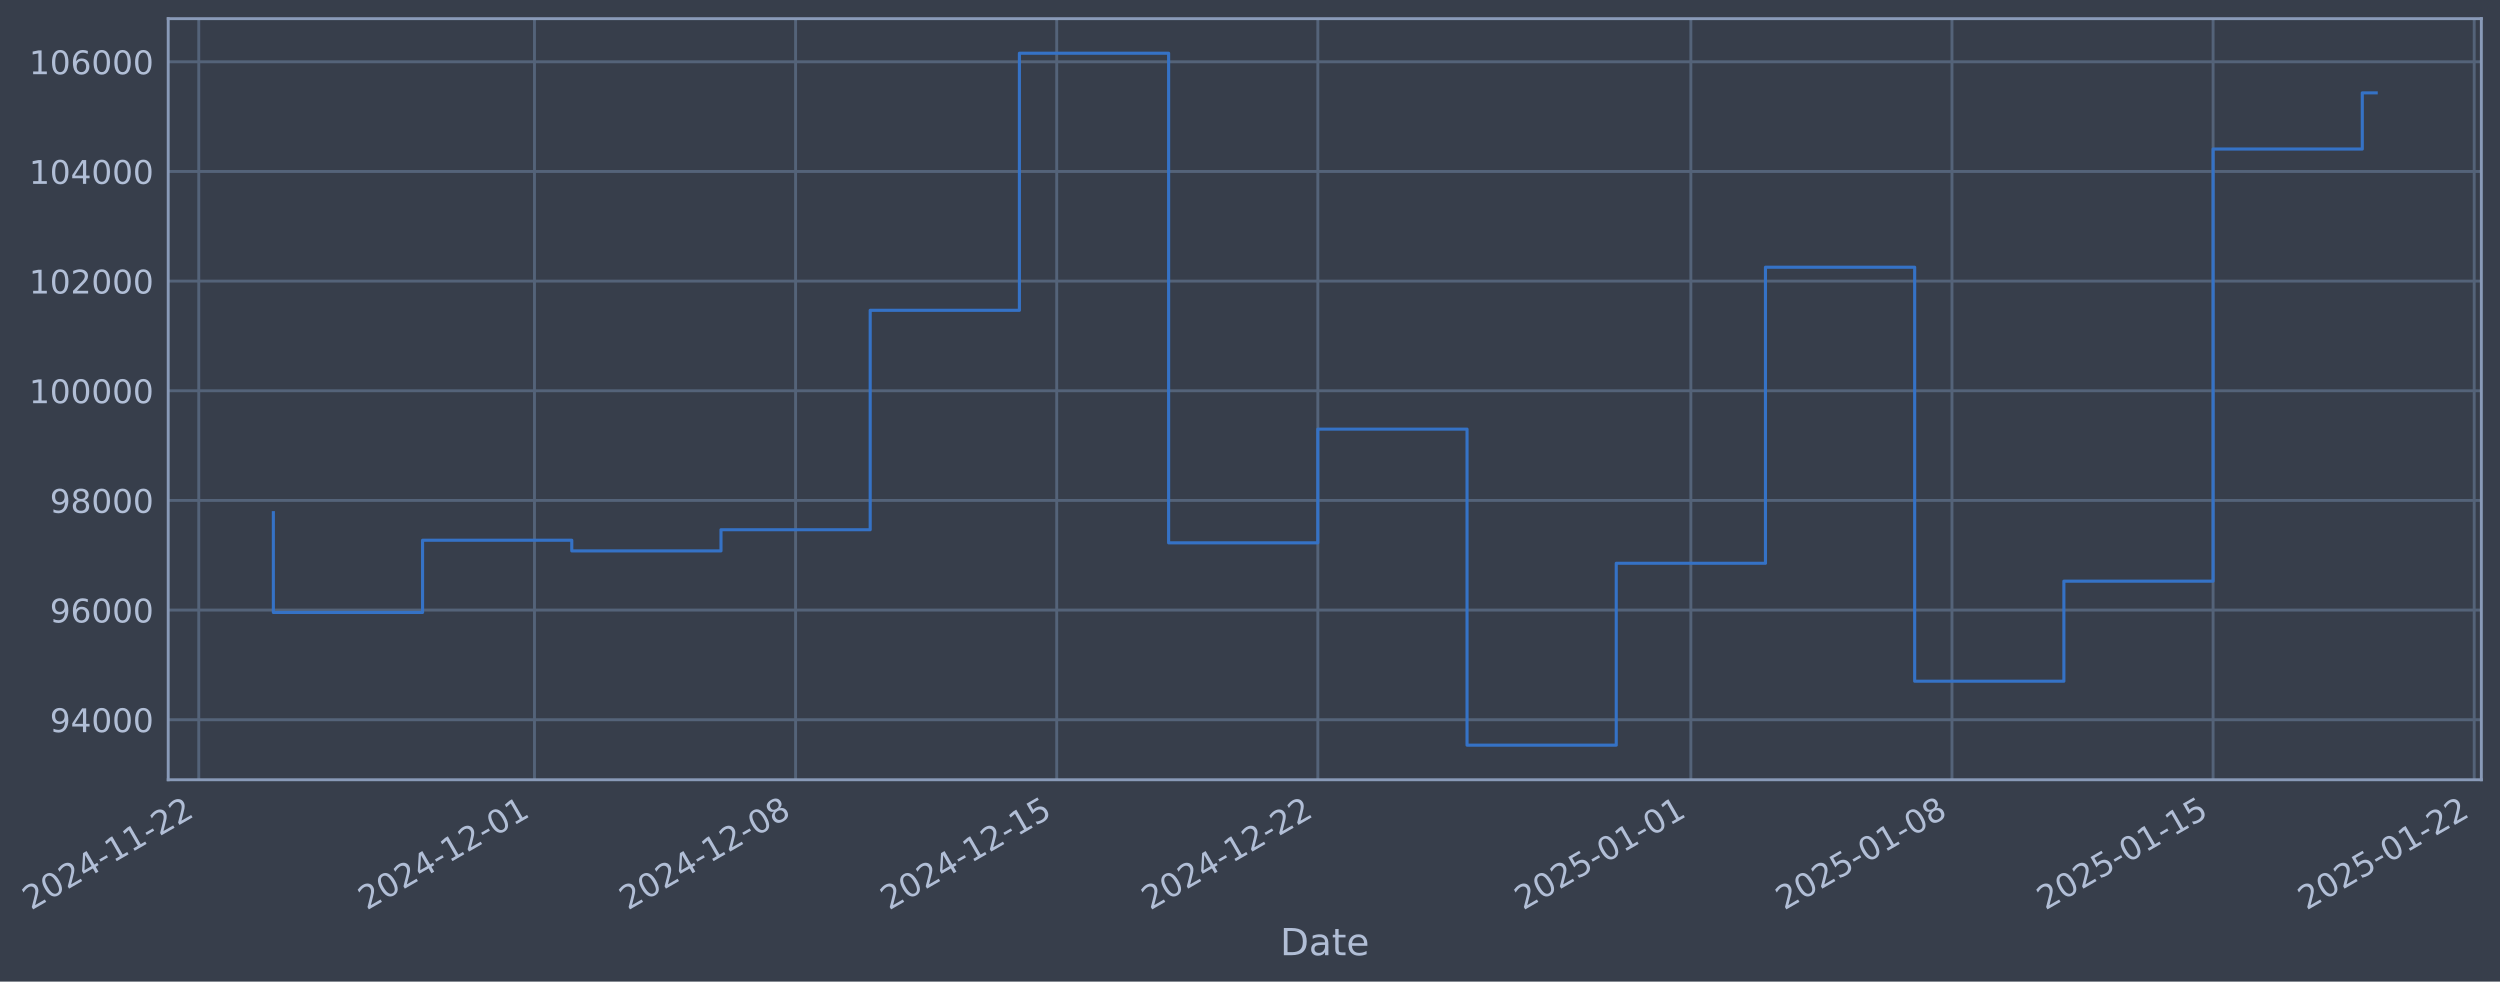
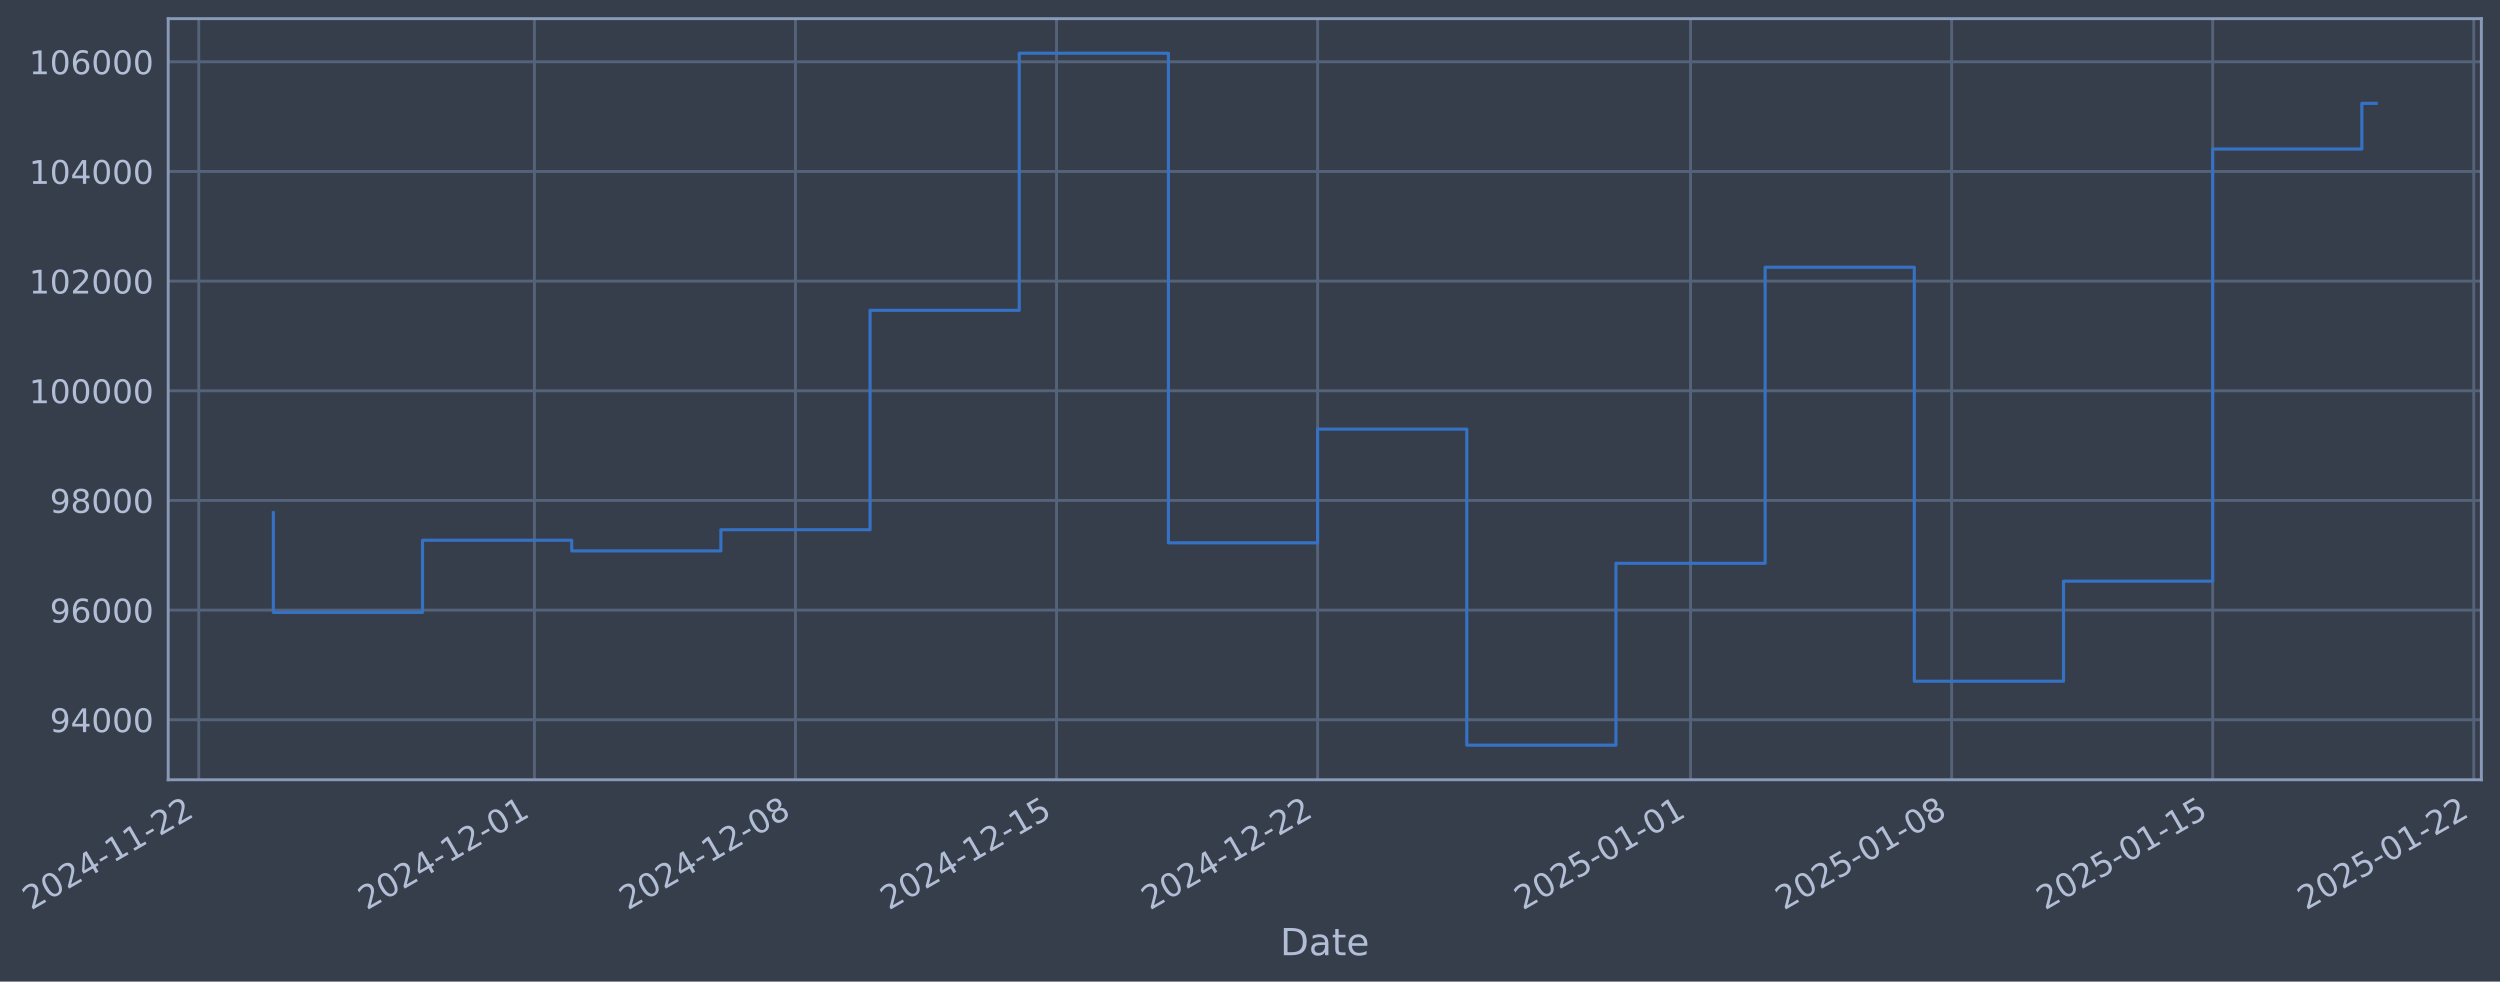
- <svg xmlns="http://www.w3.org/2000/svg" xmlns:xlink="http://www.w3.org/1999/xlink" width="964.926pt" height="378.87pt" viewBox="0 0 964.926 378.87" version="1.1">
+ <svg xmlns="http://www.w3.org/2000/svg" xmlns:xlink="http://www.w3.org/1999/xlink" width="964.92pt" height="378.87pt" viewBox="0 0 964.92 378.87" version="1.1">
  <defs>
    <style type="text/css">*{stroke-linejoin: round; stroke-linecap: butt}</style>
  </defs>
  <g id="figure_1">
    <g id="patch_1">
-       <path d="M 0 378.87  L 964.926 378.87  L 964.926 0  L 0 0  z " style="fill: #373e4b" />
+       <path d="M 0 378.87  L 964.92 378.87  L 964.92 0  L 0 0  z " style="fill: #373e4b" />
    </g>
    <g id="axes_1">
      <g id="patch_2">
-         <path d="M 64.926 300.96  L 957.726 300.96  L 957.726 7.2  L 64.926 7.2  z " style="fill: #373e4b" />
+         <path d="M 64.92 300.96  L 957.72 300.96  L 957.72 7.2  L 64.92 7.2  z " style="fill: #373e4b" />
      </g>
      <g id="matplotlib.axis_1">
        <g id="xtick_1">
          <g id="line2d_1">
-             <path d="M 76.713 300.96  L 76.713 7.2  " clip-path="url(#pd126b66eb7)" style="fill: none; stroke: #546379; stroke-width: 1.12; stroke-linecap: square" />
+             <path d="M 76.713 300.96  L 76.713 7.2  " clip-path="url(#p8a553804ad)" style="fill: none; stroke: #546379; stroke-width: 1.12; stroke-linecap: square" />
          </g>
          <g id="line2d_2" />
          <g id="text_1">
            <g style="fill: #b1bed6" transform="translate(11.98702 351.4642) rotate(-30) scale(0.126 -0.126)">
              <defs>
                <path id="DejaVuSans-32" d="M 1228 531  L 3431 531  L 3431 0  L 469 0  L 469 531  Q 828 903 1448 1529  Q 2069 2156 2228 2338  Q 2531 2678 2651 2914  Q 2772 3150 2772 3378  Q 2772 3750 2511 3984  Q 2250 4219 1831 4219  Q 1534 4219 1204 4116  Q 875 4013 500 3803  L 500 4441  Q 881 4594 1212 4672  Q 1544 4750 1819 4750  Q 2544 4750 2975 4387  Q 3406 4025 3406 3419  Q 3406 3131 3298 2873  Q 3191 2616 2906 2266  Q 2828 2175 2409 1742  Q 1991 1309 1228 531  z " transform="scale(0.015625)" />
                <path id="DejaVuSans-30" d="M 2034 4250  Q 1547 4250 1301 3770  Q 1056 3291 1056 2328  Q 1056 1369 1301 889  Q 1547 409 2034 409  Q 2525 409 2770 889  Q 3016 1369 3016 2328  Q 3016 3291 2770 3770  Q 2525 4250 2034 4250  z M 2034 4750  Q 2819 4750 3233 4129  Q 3647 3509 3647 2328  Q 3647 1150 3233 529  Q 2819 -91 2034 -91  Q 1250 -91 836 529  Q 422 1150 422 2328  Q 422 3509 836 4129  Q 1250 4750 2034 4750  z " transform="scale(0.015625)" />
                <path id="DejaVuSans-34" d="M 2419 4116  L 825 1625  L 2419 1625  L 2419 4116  z M 2253 4666  L 3047 4666  L 3047 1625  L 3713 1625  L 3713 1100  L 3047 1100  L 3047 0  L 2419 0  L 2419 1100  L 313 1100  L 313 1709  L 2253 4666  z " transform="scale(0.015625)" />
                <path id="DejaVuSans-2d" d="M 313 2009  L 1997 2009  L 1997 1497  L 313 1497  L 313 2009  z " transform="scale(0.015625)" />
                <path id="DejaVuSans-31" d="M 794 531  L 1825 531  L 1825 4091  L 703 3866  L 703 4441  L 1819 4666  L 2450 4666  L 2450 531  L 3481 531  L 3481 0  L 794 0  L 794 531  z " transform="scale(0.015625)" />
              </defs>
              <use xlink:href="#DejaVuSans-32" />
              <use xlink:href="#DejaVuSans-30" transform="translate(63.62305 0)" />
              <use xlink:href="#DejaVuSans-32" transform="translate(127.2461 0)" />
              <use xlink:href="#DejaVuSans-34" transform="translate(190.8691 0)" />
              <use xlink:href="#DejaVuSans-2d" transform="translate(254.4922 0)" />
              <use xlink:href="#DejaVuSans-31" transform="translate(290.5762 0)" />
              <use xlink:href="#DejaVuSans-31" transform="translate(354.1992 0)" />
              <use xlink:href="#DejaVuSans-2d" transform="translate(417.8223 0)" />
              <use xlink:href="#DejaVuSans-32" transform="translate(453.9062 0)" />
              <use xlink:href="#DejaVuSans-32" transform="translate(517.5293 0)" />
            </g>
          </g>
        </g>
        <g id="xtick_2">
          <g id="line2d_3">
-             <path d="M 206.291 300.96  L 206.291 7.2  " clip-path="url(#pd126b66eb7)" style="fill: none; stroke: #546379; stroke-width: 1.12; stroke-linecap: square" />
+             <path d="M 206.264 300.96  L 206.264 7.2  " clip-path="url(#p8a553804ad)" style="fill: none; stroke: #546379; stroke-width: 1.12; stroke-linecap: square" />
          </g>
          <g id="line2d_4" />
          <g id="text_2">
-             <g style="fill: #b1bed6" transform="translate(141.5658 351.4642) rotate(-30) scale(0.126 -0.126)">
+             <g style="fill: #b1bed6" transform="translate(141.5387 351.4642) rotate(-30) scale(0.126 -0.126)">
              <use xlink:href="#DejaVuSans-32" />
              <use xlink:href="#DejaVuSans-30" transform="translate(63.62305 0)" />
              <use xlink:href="#DejaVuSans-32" transform="translate(127.2461 0)" />
              <use xlink:href="#DejaVuSans-34" transform="translate(190.8691 0)" />
              <use xlink:href="#DejaVuSans-2d" transform="translate(254.4922 0)" />
              <use xlink:href="#DejaVuSans-31" transform="translate(290.5762 0)" />
              <use xlink:href="#DejaVuSans-32" transform="translate(354.1992 0)" />
              <use xlink:href="#DejaVuSans-2d" transform="translate(417.8223 0)" />
              <use xlink:href="#DejaVuSans-30" transform="translate(453.9062 0)" />
              <use xlink:href="#DejaVuSans-31" transform="translate(517.5293 0)" />
            </g>
          </g>
        </g>
        <g id="xtick_3">
          <g id="line2d_5">
-             <path d="M 307.075 300.96  L 307.075 7.2  " clip-path="url(#pd126b66eb7)" style="fill: none; stroke: #546379; stroke-width: 1.12; stroke-linecap: square" />
+             <path d="M 307.027 300.96  L 307.027 7.2  " clip-path="url(#p8a553804ad)" style="fill: none; stroke: #546379; stroke-width: 1.12; stroke-linecap: square" />
          </g>
          <g id="line2d_6" />
          <g id="text_3">
-             <g style="fill: #b1bed6" transform="translate(242.3493 351.4642) rotate(-30) scale(0.126 -0.126)">
+             <g style="fill: #b1bed6" transform="translate(242.3011 351.4642) rotate(-30) scale(0.126 -0.126)">
              <defs>
                <path id="DejaVuSans-38" d="M 2034 2216  Q 1584 2216 1326 1975  Q 1069 1734 1069 1313  Q 1069 891 1326 650  Q 1584 409 2034 409  Q 2484 409 2743 651  Q 3003 894 3003 1313  Q 3003 1734 2745 1975  Q 2488 2216 2034 2216  z M 1403 2484  Q 997 2584 770 2862  Q 544 3141 544 3541  Q 544 4100 942 4425  Q 1341 4750 2034 4750  Q 2731 4750 3128 4425  Q 3525 4100 3525 3541  Q 3525 3141 3298 2862  Q 3072 2584 2669 2484  Q 3125 2378 3379 2068  Q 3634 1759 3634 1313  Q 3634 634 3220 271  Q 2806 -91 2034 -91  Q 1263 -91 848 271  Q 434 634 434 1313  Q 434 1759 690 2068  Q 947 2378 1403 2484  z M 1172 3481  Q 1172 3119 1398 2916  Q 1625 2713 2034 2713  Q 2441 2713 2670 2916  Q 2900 3119 2900 3481  Q 2900 3844 2670 4047  Q 2441 4250 2034 4250  Q 1625 4250 1398 4047  Q 1172 3844 1172 3481  z " transform="scale(0.015625)" />
              </defs>
              <use xlink:href="#DejaVuSans-32" />
              <use xlink:href="#DejaVuSans-30" transform="translate(63.62305 0)" />
              <use xlink:href="#DejaVuSans-32" transform="translate(127.2461 0)" />
              <use xlink:href="#DejaVuSans-34" transform="translate(190.8691 0)" />
              <use xlink:href="#DejaVuSans-2d" transform="translate(254.4922 0)" />
              <use xlink:href="#DejaVuSans-31" transform="translate(290.5762 0)" />
              <use xlink:href="#DejaVuSans-32" transform="translate(354.1992 0)" />
              <use xlink:href="#DejaVuSans-2d" transform="translate(417.8223 0)" />
              <use xlink:href="#DejaVuSans-30" transform="translate(453.9062 0)" />
              <use xlink:href="#DejaVuSans-38" transform="translate(517.5293 0)" />
            </g>
          </g>
        </g>
        <g id="xtick_4">
          <g id="line2d_7">
-             <path d="M 407.858 300.96  L 407.858 7.2  " clip-path="url(#pd126b66eb7)" style="fill: none; stroke: #546379; stroke-width: 1.12; stroke-linecap: square" />
+             <path d="M 407.789 300.96  L 407.789 7.2  " clip-path="url(#p8a553804ad)" style="fill: none; stroke: #546379; stroke-width: 1.12; stroke-linecap: square" />
          </g>
          <g id="line2d_8" />
          <g id="text_4">
-             <g style="fill: #b1bed6" transform="translate(343.1328 351.4642) rotate(-30) scale(0.126 -0.126)">
+             <g style="fill: #b1bed6" transform="translate(343.0635 351.4642) rotate(-30) scale(0.126 -0.126)">
              <defs>
                <path id="DejaVuSans-35" d="M 691 4666  L 3169 4666  L 3169 4134  L 1269 4134  L 1269 2991  Q 1406 3038 1543 3061  Q 1681 3084 1819 3084  Q 2600 3084 3056 2656  Q 3513 2228 3513 1497  Q 3513 744 3044 326  Q 2575 -91 1722 -91  Q 1428 -91 1123 -41  Q 819 9 494 109  L 494 744  Q 775 591 1075 516  Q 1375 441 1709 441  Q 2250 441 2565 725  Q 2881 1009 2881 1497  Q 2881 1984 2565 2268  Q 2250 2553 1709 2553  Q 1456 2553 1204 2497  Q 953 2441 691 2322  L 691 4666  z " transform="scale(0.015625)" />
              </defs>
              <use xlink:href="#DejaVuSans-32" />
              <use xlink:href="#DejaVuSans-30" transform="translate(63.62305 0)" />
              <use xlink:href="#DejaVuSans-32" transform="translate(127.2461 0)" />
              <use xlink:href="#DejaVuSans-34" transform="translate(190.8691 0)" />
              <use xlink:href="#DejaVuSans-2d" transform="translate(254.4922 0)" />
              <use xlink:href="#DejaVuSans-31" transform="translate(290.5762 0)" />
              <use xlink:href="#DejaVuSans-32" transform="translate(354.1992 0)" />
              <use xlink:href="#DejaVuSans-2d" transform="translate(417.8223 0)" />
              <use xlink:href="#DejaVuSans-31" transform="translate(453.9062 0)" />
              <use xlink:href="#DejaVuSans-35" transform="translate(517.5293 0)" />
            </g>
          </g>
        </g>
        <g id="xtick_5">
          <g id="line2d_9">
-             <path d="M 508.642 300.96  L 508.642 7.2  " clip-path="url(#pd126b66eb7)" style="fill: none; stroke: #546379; stroke-width: 1.12; stroke-linecap: square" />
+             <path d="M 508.551 300.96  L 508.551 7.2  " clip-path="url(#p8a553804ad)" style="fill: none; stroke: #546379; stroke-width: 1.12; stroke-linecap: square" />
          </g>
          <g id="line2d_10" />
          <g id="text_5">
-             <g style="fill: #b1bed6" transform="translate(443.9163 351.4642) rotate(-30) scale(0.126 -0.126)">
+             <g style="fill: #b1bed6" transform="translate(443.8259 351.4642) rotate(-30) scale(0.126 -0.126)">
              <use xlink:href="#DejaVuSans-32" />
              <use xlink:href="#DejaVuSans-30" transform="translate(63.62305 0)" />
              <use xlink:href="#DejaVuSans-32" transform="translate(127.2461 0)" />
              <use xlink:href="#DejaVuSans-34" transform="translate(190.8691 0)" />
              <use xlink:href="#DejaVuSans-2d" transform="translate(254.4922 0)" />
              <use xlink:href="#DejaVuSans-31" transform="translate(290.5762 0)" />
              <use xlink:href="#DejaVuSans-32" transform="translate(354.1992 0)" />
              <use xlink:href="#DejaVuSans-2d" transform="translate(417.8223 0)" />
              <use xlink:href="#DejaVuSans-32" transform="translate(453.9062 0)" />
              <use xlink:href="#DejaVuSans-32" transform="translate(517.5293 0)" />
            </g>
          </g>
        </g>
        <g id="xtick_6">
          <g id="line2d_11">
-             <path d="M 652.618 300.96  L 652.618 7.2  " clip-path="url(#pd126b66eb7)" style="fill: none; stroke: #546379; stroke-width: 1.12; stroke-linecap: square" />
+             <path d="M 652.498 300.96  L 652.498 7.2  " clip-path="url(#p8a553804ad)" style="fill: none; stroke: #546379; stroke-width: 1.12; stroke-linecap: square" />
          </g>
          <g id="line2d_12" />
          <g id="text_6">
-             <g style="fill: #b1bed6" transform="translate(587.8927 351.4642) rotate(-30) scale(0.126 -0.126)">
+             <g style="fill: #b1bed6" transform="translate(587.7722 351.4642) rotate(-30) scale(0.126 -0.126)">
              <use xlink:href="#DejaVuSans-32" />
              <use xlink:href="#DejaVuSans-30" transform="translate(63.62305 0)" />
              <use xlink:href="#DejaVuSans-32" transform="translate(127.2461 0)" />
              <use xlink:href="#DejaVuSans-35" transform="translate(190.8691 0)" />
              <use xlink:href="#DejaVuSans-2d" transform="translate(254.4922 0)" />
              <use xlink:href="#DejaVuSans-30" transform="translate(290.5762 0)" />
              <use xlink:href="#DejaVuSans-31" transform="translate(354.1992 0)" />
              <use xlink:href="#DejaVuSans-2d" transform="translate(417.8223 0)" />
              <use xlink:href="#DejaVuSans-30" transform="translate(453.9062 0)" />
              <use xlink:href="#DejaVuSans-31" transform="translate(517.5293 0)" />
            </g>
          </g>
        </g>
        <g id="xtick_7">
          <g id="line2d_13">
-             <path d="M 753.402 300.96  L 753.402 7.2  " clip-path="url(#pd126b66eb7)" style="fill: none; stroke: #546379; stroke-width: 1.12; stroke-linecap: square" />
+             <path d="M 753.26 300.96  L 753.26 7.2  " clip-path="url(#p8a553804ad)" style="fill: none; stroke: #546379; stroke-width: 1.12; stroke-linecap: square" />
          </g>
          <g id="line2d_14" />
          <g id="text_7">
-             <g style="fill: #b1bed6" transform="translate(688.6762 351.4642) rotate(-30) scale(0.126 -0.126)">
+             <g style="fill: #b1bed6" transform="translate(688.5346 351.4642) rotate(-30) scale(0.126 -0.126)">
              <use xlink:href="#DejaVuSans-32" />
              <use xlink:href="#DejaVuSans-30" transform="translate(63.62305 0)" />
              <use xlink:href="#DejaVuSans-32" transform="translate(127.2461 0)" />
              <use xlink:href="#DejaVuSans-35" transform="translate(190.8691 0)" />
              <use xlink:href="#DejaVuSans-2d" transform="translate(254.4922 0)" />
              <use xlink:href="#DejaVuSans-30" transform="translate(290.5762 0)" />
              <use xlink:href="#DejaVuSans-31" transform="translate(354.1992 0)" />
              <use xlink:href="#DejaVuSans-2d" transform="translate(417.8223 0)" />
              <use xlink:href="#DejaVuSans-30" transform="translate(453.9062 0)" />
              <use xlink:href="#DejaVuSans-38" transform="translate(517.5293 0)" />
            </g>
          </g>
        </g>
        <g id="xtick_8">
          <g id="line2d_15">
-             <path d="M 854.185 300.96  L 854.185 7.2  " clip-path="url(#pd126b66eb7)" style="fill: none; stroke: #546379; stroke-width: 1.12; stroke-linecap: square" />
+             <path d="M 854.023 300.96  L 854.023 7.2  " clip-path="url(#p8a553804ad)" style="fill: none; stroke: #546379; stroke-width: 1.12; stroke-linecap: square" />
          </g>
          <g id="line2d_16" />
          <g id="text_8">
-             <g style="fill: #b1bed6" transform="translate(789.4596 351.4642) rotate(-30) scale(0.126 -0.126)">
+             <g style="fill: #b1bed6" transform="translate(789.297 351.4642) rotate(-30) scale(0.126 -0.126)">
              <use xlink:href="#DejaVuSans-32" />
              <use xlink:href="#DejaVuSans-30" transform="translate(63.62305 0)" />
              <use xlink:href="#DejaVuSans-32" transform="translate(127.2461 0)" />
              <use xlink:href="#DejaVuSans-35" transform="translate(190.8691 0)" />
              <use xlink:href="#DejaVuSans-2d" transform="translate(254.4922 0)" />
              <use xlink:href="#DejaVuSans-30" transform="translate(290.5762 0)" />
              <use xlink:href="#DejaVuSans-31" transform="translate(354.1992 0)" />
              <use xlink:href="#DejaVuSans-2d" transform="translate(417.8223 0)" />
              <use xlink:href="#DejaVuSans-31" transform="translate(453.9062 0)" />
              <use xlink:href="#DejaVuSans-35" transform="translate(517.5293 0)" />
            </g>
          </g>
        </g>
        <g id="xtick_9">
          <g id="line2d_17">
-             <path d="M 954.969 300.96  L 954.969 7.2  " clip-path="url(#pd126b66eb7)" style="fill: none; stroke: #546379; stroke-width: 1.12; stroke-linecap: square" />
+             <path d="M 954.785 300.96  L 954.785 7.2  " clip-path="url(#p8a553804ad)" style="fill: none; stroke: #546379; stroke-width: 1.12; stroke-linecap: square" />
          </g>
          <g id="line2d_18" />
          <g id="text_9">
-             <g style="fill: #b1bed6" transform="translate(890.2431 351.4642) rotate(-30) scale(0.126 -0.126)">
+             <g style="fill: #b1bed6" transform="translate(890.0594 351.4642) rotate(-30) scale(0.126 -0.126)">
              <use xlink:href="#DejaVuSans-32" />
              <use xlink:href="#DejaVuSans-30" transform="translate(63.62305 0)" />
              <use xlink:href="#DejaVuSans-32" transform="translate(127.2461 0)" />
              <use xlink:href="#DejaVuSans-35" transform="translate(190.8691 0)" />
              <use xlink:href="#DejaVuSans-2d" transform="translate(254.4922 0)" />
              <use xlink:href="#DejaVuSans-30" transform="translate(290.5762 0)" />
              <use xlink:href="#DejaVuSans-31" transform="translate(354.1992 0)" />
              <use xlink:href="#DejaVuSans-2d" transform="translate(417.8223 0)" />
              <use xlink:href="#DejaVuSans-32" transform="translate(453.9062 0)" />
              <use xlink:href="#DejaVuSans-32" transform="translate(517.5293 0)" />
            </g>
          </g>
        </g>
        <g id="text_10">
-           <g style="fill: #b1bed6" transform="translate(494.1169 368.6753) scale(0.144 -0.144)">
+           <g style="fill: #b1bed6" transform="translate(494.1108 368.6753) scale(0.144 -0.144)">
            <defs>
              <path id="DejaVuSans-44" d="M 1259 4147  L 1259 519  L 2022 519  Q 2988 519 3436 956  Q 3884 1394 3884 2338  Q 3884 3275 3436 3711  Q 2988 4147 2022 4147  L 1259 4147  z M 628 4666  L 1925 4666  Q 3281 4666 3915 4102  Q 4550 3538 4550 2338  Q 4550 1131 3912 565  Q 3275 0 1925 0  L 628 0  L 628 4666  z " transform="scale(0.015625)" />
              <path id="DejaVuSans-61" d="M 2194 1759  Q 1497 1759 1228 1600  Q 959 1441 959 1056  Q 959 750 1161 570  Q 1363 391 1709 391  Q 2188 391 2477 730  Q 2766 1069 2766 1631  L 2766 1759  L 2194 1759  z M 3341 1997  L 3341 0  L 2766 0  L 2766 531  Q 2569 213 2275 61  Q 1981 -91 1556 -91  Q 1019 -91 701 211  Q 384 513 384 1019  Q 384 1609 779 1909  Q 1175 2209 1959 2209  L 2766 2209  L 2766 2266  Q 2766 2663 2505 2880  Q 2244 3097 1772 3097  Q 1472 3097 1187 3025  Q 903 2953 641 2809  L 641 3341  Q 956 3463 1253 3523  Q 1550 3584 1831 3584  Q 2591 3584 2966 3190  Q 3341 2797 3341 1997  z " transform="scale(0.015625)" />
              <path id="DejaVuSans-74" d="M 1172 4494  L 1172 3500  L 2356 3500  L 2356 3053  L 1172 3053  L 1172 1153  Q 1172 725 1289 603  Q 1406 481 1766 481  L 2356 481  L 2356 0  L 1766 0  Q 1100 0 847 248  Q 594 497 594 1153  L 594 3053  L 172 3053  L 172 3500  L 594 3500  L 594 4494  L 1172 4494  z " transform="scale(0.015625)" />
              <path id="DejaVuSans-65" d="M 3597 1894  L 3597 1613  L 953 1613  Q 991 1019 1311 708  Q 1631 397 2203 397  Q 2534 397 2845 478  Q 3156 559 3463 722  L 3463 178  Q 3153 47 2828 -22  Q 2503 -91 2169 -91  Q 1331 -91 842 396  Q 353 884 353 1716  Q 353 2575 817 3079  Q 1281 3584 2069 3584  Q 2775 3584 3186 3129  Q 3597 2675 3597 1894  z M 3022 2063  Q 3016 2534 2758 2815  Q 2500 3097 2075 3097  Q 1594 3097 1305 2825  Q 1016 2553 972 2059  L 3022 2063  z " transform="scale(0.015625)" />
            </defs>
            <use xlink:href="#DejaVuSans-44" />
            <use xlink:href="#DejaVuSans-61" transform="translate(77.00195 0)" />
            <use xlink:href="#DejaVuSans-74" transform="translate(138.2812 0)" />
            <use xlink:href="#DejaVuSans-65" transform="translate(177.4902 0)" />
          </g>
        </g>
      </g>
      <g id="matplotlib.axis_2">
        <g id="ytick_1">
          <g id="line2d_19">
-             <path d="M 64.926 277.797  L 957.726 277.797  " clip-path="url(#pd126b66eb7)" style="fill: none; stroke: #546379; stroke-width: 1.12; stroke-linecap: square" />
+             <path d="M 64.92 277.797  L 957.72 277.797  " clip-path="url(#p8a553804ad)" style="fill: none; stroke: #546379; stroke-width: 1.12; stroke-linecap: square" />
          </g>
          <g id="line2d_20" />
          <g id="text_11">
-             <g style="fill: #b1bed6" transform="translate(19.24224 282.5841) scale(0.126 -0.126)">
+             <g style="fill: #b1bed6" transform="translate(19.23622 282.5841) scale(0.126 -0.126)">
              <defs>
                <path id="DejaVuSans-39" d="M 703 97  L 703 672  Q 941 559 1184 500  Q 1428 441 1663 441  Q 2288 441 2617 861  Q 2947 1281 2994 2138  Q 2813 1869 2534 1725  Q 2256 1581 1919 1581  Q 1219 1581 811 2004  Q 403 2428 403 3163  Q 403 3881 828 4315  Q 1253 4750 1959 4750  Q 2769 4750 3195 4129  Q 3622 3509 3622 2328  Q 3622 1225 3098 567  Q 2575 -91 1691 -91  Q 1453 -91 1209 -44  Q 966 3 703 97  z M 1959 2075  Q 2384 2075 2632 2365  Q 2881 2656 2881 3163  Q 2881 3666 2632 3958  Q 2384 4250 1959 4250  Q 1534 4250 1286 3958  Q 1038 3666 1038 3163  Q 1038 2656 1286 2365  Q 1534 2075 1959 2075  z " transform="scale(0.015625)" />
              </defs>
              <use xlink:href="#DejaVuSans-39" />
              <use xlink:href="#DejaVuSans-34" transform="translate(63.62305 0)" />
              <use xlink:href="#DejaVuSans-30" transform="translate(127.2461 0)" />
              <use xlink:href="#DejaVuSans-30" transform="translate(190.8691 0)" />
              <use xlink:href="#DejaVuSans-30" transform="translate(254.4922 0)" />
            </g>
          </g>
        </g>
        <g id="ytick_2">
          <g id="line2d_21">
-             <path d="M 64.926 235.473  L 957.726 235.473  " clip-path="url(#pd126b66eb7)" style="fill: none; stroke: #546379; stroke-width: 1.12; stroke-linecap: square" />
+             <path d="M 64.92 235.473  L 957.72 235.473  " clip-path="url(#p8a553804ad)" style="fill: none; stroke: #546379; stroke-width: 1.12; stroke-linecap: square" />
          </g>
          <g id="line2d_22" />
          <g id="text_12">
-             <g style="fill: #b1bed6" transform="translate(19.24224 240.2602) scale(0.126 -0.126)">
+             <g style="fill: #b1bed6" transform="translate(19.23622 240.2602) scale(0.126 -0.126)">
              <defs>
                <path id="DejaVuSans-36" d="M 2113 2584  Q 1688 2584 1439 2293  Q 1191 2003 1191 1497  Q 1191 994 1439 701  Q 1688 409 2113 409  Q 2538 409 2786 701  Q 3034 994 3034 1497  Q 3034 2003 2786 2293  Q 2538 2584 2113 2584  z M 3366 4563  L 3366 3988  Q 3128 4100 2886 4159  Q 2644 4219 2406 4219  Q 1781 4219 1451 3797  Q 1122 3375 1075 2522  Q 1259 2794 1537 2939  Q 1816 3084 2150 3084  Q 2853 3084 3261 2657  Q 3669 2231 3669 1497  Q 3669 778 3244 343  Q 2819 -91 2113 -91  Q 1303 -91 875 529  Q 447 1150 447 2328  Q 447 3434 972 4092  Q 1497 4750 2381 4750  Q 2619 4750 2861 4703  Q 3103 4656 3366 4563  z " transform="scale(0.015625)" />
              </defs>
              <use xlink:href="#DejaVuSans-39" />
              <use xlink:href="#DejaVuSans-36" transform="translate(63.62305 0)" />
              <use xlink:href="#DejaVuSans-30" transform="translate(127.2461 0)" />
              <use xlink:href="#DejaVuSans-30" transform="translate(190.8691 0)" />
              <use xlink:href="#DejaVuSans-30" transform="translate(254.4922 0)" />
            </g>
          </g>
        </g>
        <g id="ytick_3">
          <g id="line2d_23">
-             <path d="M 64.926 193.149  L 957.726 193.149  " clip-path="url(#pd126b66eb7)" style="fill: none; stroke: #546379; stroke-width: 1.12; stroke-linecap: square" />
+             <path d="M 64.92 193.149  L 957.72 193.149  " clip-path="url(#p8a553804ad)" style="fill: none; stroke: #546379; stroke-width: 1.12; stroke-linecap: square" />
          </g>
          <g id="line2d_24" />
          <g id="text_13">
-             <g style="fill: #b1bed6" transform="translate(19.24224 197.9364) scale(0.126 -0.126)">
+             <g style="fill: #b1bed6" transform="translate(19.23622 197.9364) scale(0.126 -0.126)">
              <use xlink:href="#DejaVuSans-39" />
              <use xlink:href="#DejaVuSans-38" transform="translate(63.62305 0)" />
              <use xlink:href="#DejaVuSans-30" transform="translate(127.2461 0)" />
              <use xlink:href="#DejaVuSans-30" transform="translate(190.8691 0)" />
              <use xlink:href="#DejaVuSans-30" transform="translate(254.4922 0)" />
            </g>
          </g>
        </g>
        <g id="ytick_4">
          <g id="line2d_25">
-             <path d="M 64.926 150.826  L 957.726 150.826  " clip-path="url(#pd126b66eb7)" style="fill: none; stroke: #546379; stroke-width: 1.12; stroke-linecap: square" />
+             <path d="M 64.92 150.826  L 957.72 150.826  " clip-path="url(#p8a553804ad)" style="fill: none; stroke: #546379; stroke-width: 1.12; stroke-linecap: square" />
          </g>
          <g id="line2d_26" />
          <g id="text_14">
-             <g style="fill: #b1bed6" transform="translate(11.22549 155.6126) scale(0.126 -0.126)">
+             <g style="fill: #b1bed6" transform="translate(11.21947 155.6126) scale(0.126 -0.126)">
              <use xlink:href="#DejaVuSans-31" />
              <use xlink:href="#DejaVuSans-30" transform="translate(63.62305 0)" />
              <use xlink:href="#DejaVuSans-30" transform="translate(127.2461 0)" />
              <use xlink:href="#DejaVuSans-30" transform="translate(190.8691 0)" />
              <use xlink:href="#DejaVuSans-30" transform="translate(254.4922 0)" />
              <use xlink:href="#DejaVuSans-30" transform="translate(318.1152 0)" />
            </g>
          </g>
        </g>
        <g id="ytick_5">
          <g id="line2d_27">
-             <path d="M 64.926 108.502  L 957.726 108.502  " clip-path="url(#pd126b66eb7)" style="fill: none; stroke: #546379; stroke-width: 1.12; stroke-linecap: square" />
+             <path d="M 64.92 108.502  L 957.72 108.502  " clip-path="url(#p8a553804ad)" style="fill: none; stroke: #546379; stroke-width: 1.12; stroke-linecap: square" />
          </g>
          <g id="line2d_28" />
          <g id="text_15">
-             <g style="fill: #b1bed6" transform="translate(11.22549 113.2888) scale(0.126 -0.126)">
+             <g style="fill: #b1bed6" transform="translate(11.21947 113.2888) scale(0.126 -0.126)">
              <use xlink:href="#DejaVuSans-31" />
              <use xlink:href="#DejaVuSans-30" transform="translate(63.62305 0)" />
              <use xlink:href="#DejaVuSans-32" transform="translate(127.2461 0)" />
              <use xlink:href="#DejaVuSans-30" transform="translate(190.8691 0)" />
              <use xlink:href="#DejaVuSans-30" transform="translate(254.4922 0)" />
              <use xlink:href="#DejaVuSans-30" transform="translate(318.1152 0)" />
            </g>
          </g>
        </g>
        <g id="ytick_6">
          <g id="line2d_29">
-             <path d="M 64.926 66.178  L 957.726 66.178  " clip-path="url(#pd126b66eb7)" style="fill: none; stroke: #546379; stroke-width: 1.12; stroke-linecap: square" />
+             <path d="M 64.92 66.178  L 957.72 66.178  " clip-path="url(#p8a553804ad)" style="fill: none; stroke: #546379; stroke-width: 1.12; stroke-linecap: square" />
          </g>
          <g id="line2d_30" />
          <g id="text_16">
-             <g style="fill: #b1bed6" transform="translate(11.22549 70.96502) scale(0.126 -0.126)">
+             <g style="fill: #b1bed6" transform="translate(11.21947 70.96502) scale(0.126 -0.126)">
              <use xlink:href="#DejaVuSans-31" />
              <use xlink:href="#DejaVuSans-30" transform="translate(63.62305 0)" />
              <use xlink:href="#DejaVuSans-34" transform="translate(127.2461 0)" />
              <use xlink:href="#DejaVuSans-30" transform="translate(190.8691 0)" />
              <use xlink:href="#DejaVuSans-30" transform="translate(254.4922 0)" />
              <use xlink:href="#DejaVuSans-30" transform="translate(318.1152 0)" />
            </g>
          </g>
        </g>
        <g id="ytick_7">
          <g id="line2d_31">
-             <path d="M 64.926 23.854  L 957.726 23.854  " clip-path="url(#pd126b66eb7)" style="fill: none; stroke: #546379; stroke-width: 1.12; stroke-linecap: square" />
+             <path d="M 64.92 23.854  L 957.72 23.854  " clip-path="url(#p8a553804ad)" style="fill: none; stroke: #546379; stroke-width: 1.12; stroke-linecap: square" />
          </g>
          <g id="line2d_32" />
          <g id="text_17">
-             <g style="fill: #b1bed6" transform="translate(11.22549 28.64121) scale(0.126 -0.126)">
+             <g style="fill: #b1bed6" transform="translate(11.21947 28.64121) scale(0.126 -0.126)">
              <use xlink:href="#DejaVuSans-31" />
              <use xlink:href="#DejaVuSans-30" transform="translate(63.62305 0)" />
              <use xlink:href="#DejaVuSans-36" transform="translate(127.2461 0)" />
              <use xlink:href="#DejaVuSans-30" transform="translate(190.8691 0)" />
              <use xlink:href="#DejaVuSans-30" transform="translate(254.4922 0)" />
              <use xlink:href="#DejaVuSans-30" transform="translate(318.1152 0)" />
            </g>
          </g>
        </g>
      </g>
      <g id="line2d_33">
-         <path d="M 105.508 197.87  L 105.508 236.383  L 163.098 236.383  L 163.098 208.521  L 220.689 208.521  L 220.689 212.628  L 278.28 212.628  L 278.28 204.459  L 335.87 204.459  L 335.87 119.77  L 393.461 119.77  L 393.461 20.553  L 451.051 20.553  L 451.051 209.517  L 508.642 209.517  L 508.642 165.636  L 566.232 165.636  L 566.232 287.607  L 623.823 287.607  L 623.823 217.409  L 681.413 217.409  L 681.413 103.141  L 739.004 103.141  L 739.004 262.927  L 796.595 262.927  L 796.595 224.318  L 854.185 224.318  L 854.185 57.525  L 911.776 57.525  L 911.776 35.846  L 917.144 35.846  " clip-path="url(#pd126b66eb7)" style="fill: none; stroke: #3572c6; stroke-width: 1.2; stroke-linecap: square" />
+         <path d="M 105.502 197.87  L 105.502 236.383  L 163.08 236.383  L 163.08 208.521  L 220.659 208.521  L 220.659 212.628  L 278.237 212.628  L 278.237 204.459  L 335.816 204.459  L 335.816 119.77  L 393.394 119.77  L 393.394 20.553  L 450.973 20.553  L 450.973 209.517  L 508.551 209.517  L 508.551 165.636  L 566.13 165.636  L 566.13 287.607  L 623.708 287.607  L 623.708 217.409  L 681.287 217.409  L 681.287 103.141  L 738.865 103.141  L 738.865 262.927  L 796.444 262.927  L 796.444 224.318  L 854.023 224.318  L 854.023 57.525  L 911.601 57.525  L 911.601 39.903  L 917.138 39.903  " clip-path="url(#p8a553804ad)" style="fill: none; stroke: #3572c6; stroke-width: 1.2; stroke-linecap: square" />
      </g>
      <g id="patch_3">
-         <path d="M 64.926 300.96  L 64.926 7.2  " style="fill: none; stroke: #899ab8; stroke-width: 1.12; stroke-linejoin: miter; stroke-linecap: square" />
+         <path d="M 64.92 300.96  L 64.92 7.2  " style="fill: none; stroke: #899ab8; stroke-width: 1.12; stroke-linejoin: miter; stroke-linecap: square" />
      </g>
      <g id="patch_4">
-         <path d="M 957.726 300.96  L 957.726 7.2  " style="fill: none; stroke: #899ab8; stroke-width: 1.12; stroke-linejoin: miter; stroke-linecap: square" />
+         <path d="M 957.72 300.96  L 957.72 7.2  " style="fill: none; stroke: #899ab8; stroke-width: 1.12; stroke-linejoin: miter; stroke-linecap: square" />
      </g>
      <g id="patch_5">
-         <path d="M 64.926 300.96  L 957.726 300.96  " style="fill: none; stroke: #899ab8; stroke-width: 1.12; stroke-linejoin: miter; stroke-linecap: square" />
+         <path d="M 64.92 300.96  L 957.72 300.96  " style="fill: none; stroke: #899ab8; stroke-width: 1.12; stroke-linejoin: miter; stroke-linecap: square" />
      </g>
      <g id="patch_6">
-         <path d="M 64.926 7.2  L 957.726 7.2  " style="fill: none; stroke: #899ab8; stroke-width: 1.12; stroke-linejoin: miter; stroke-linecap: square" />
+         <path d="M 64.92 7.2  L 957.72 7.2  " style="fill: none; stroke: #899ab8; stroke-width: 1.12; stroke-linejoin: miter; stroke-linecap: square" />
      </g>
    </g>
  </g>
  <defs>
-     <clipPath id="pd126b66eb7">
-       <rect x="64.926" y="7.2" width="892.8" height="293.76" />
+     <clipPath id="p8a553804ad">
+       <rect x="64.92" y="7.2" width="892.8" height="293.76" />
    </clipPath>
  </defs>
</svg>
